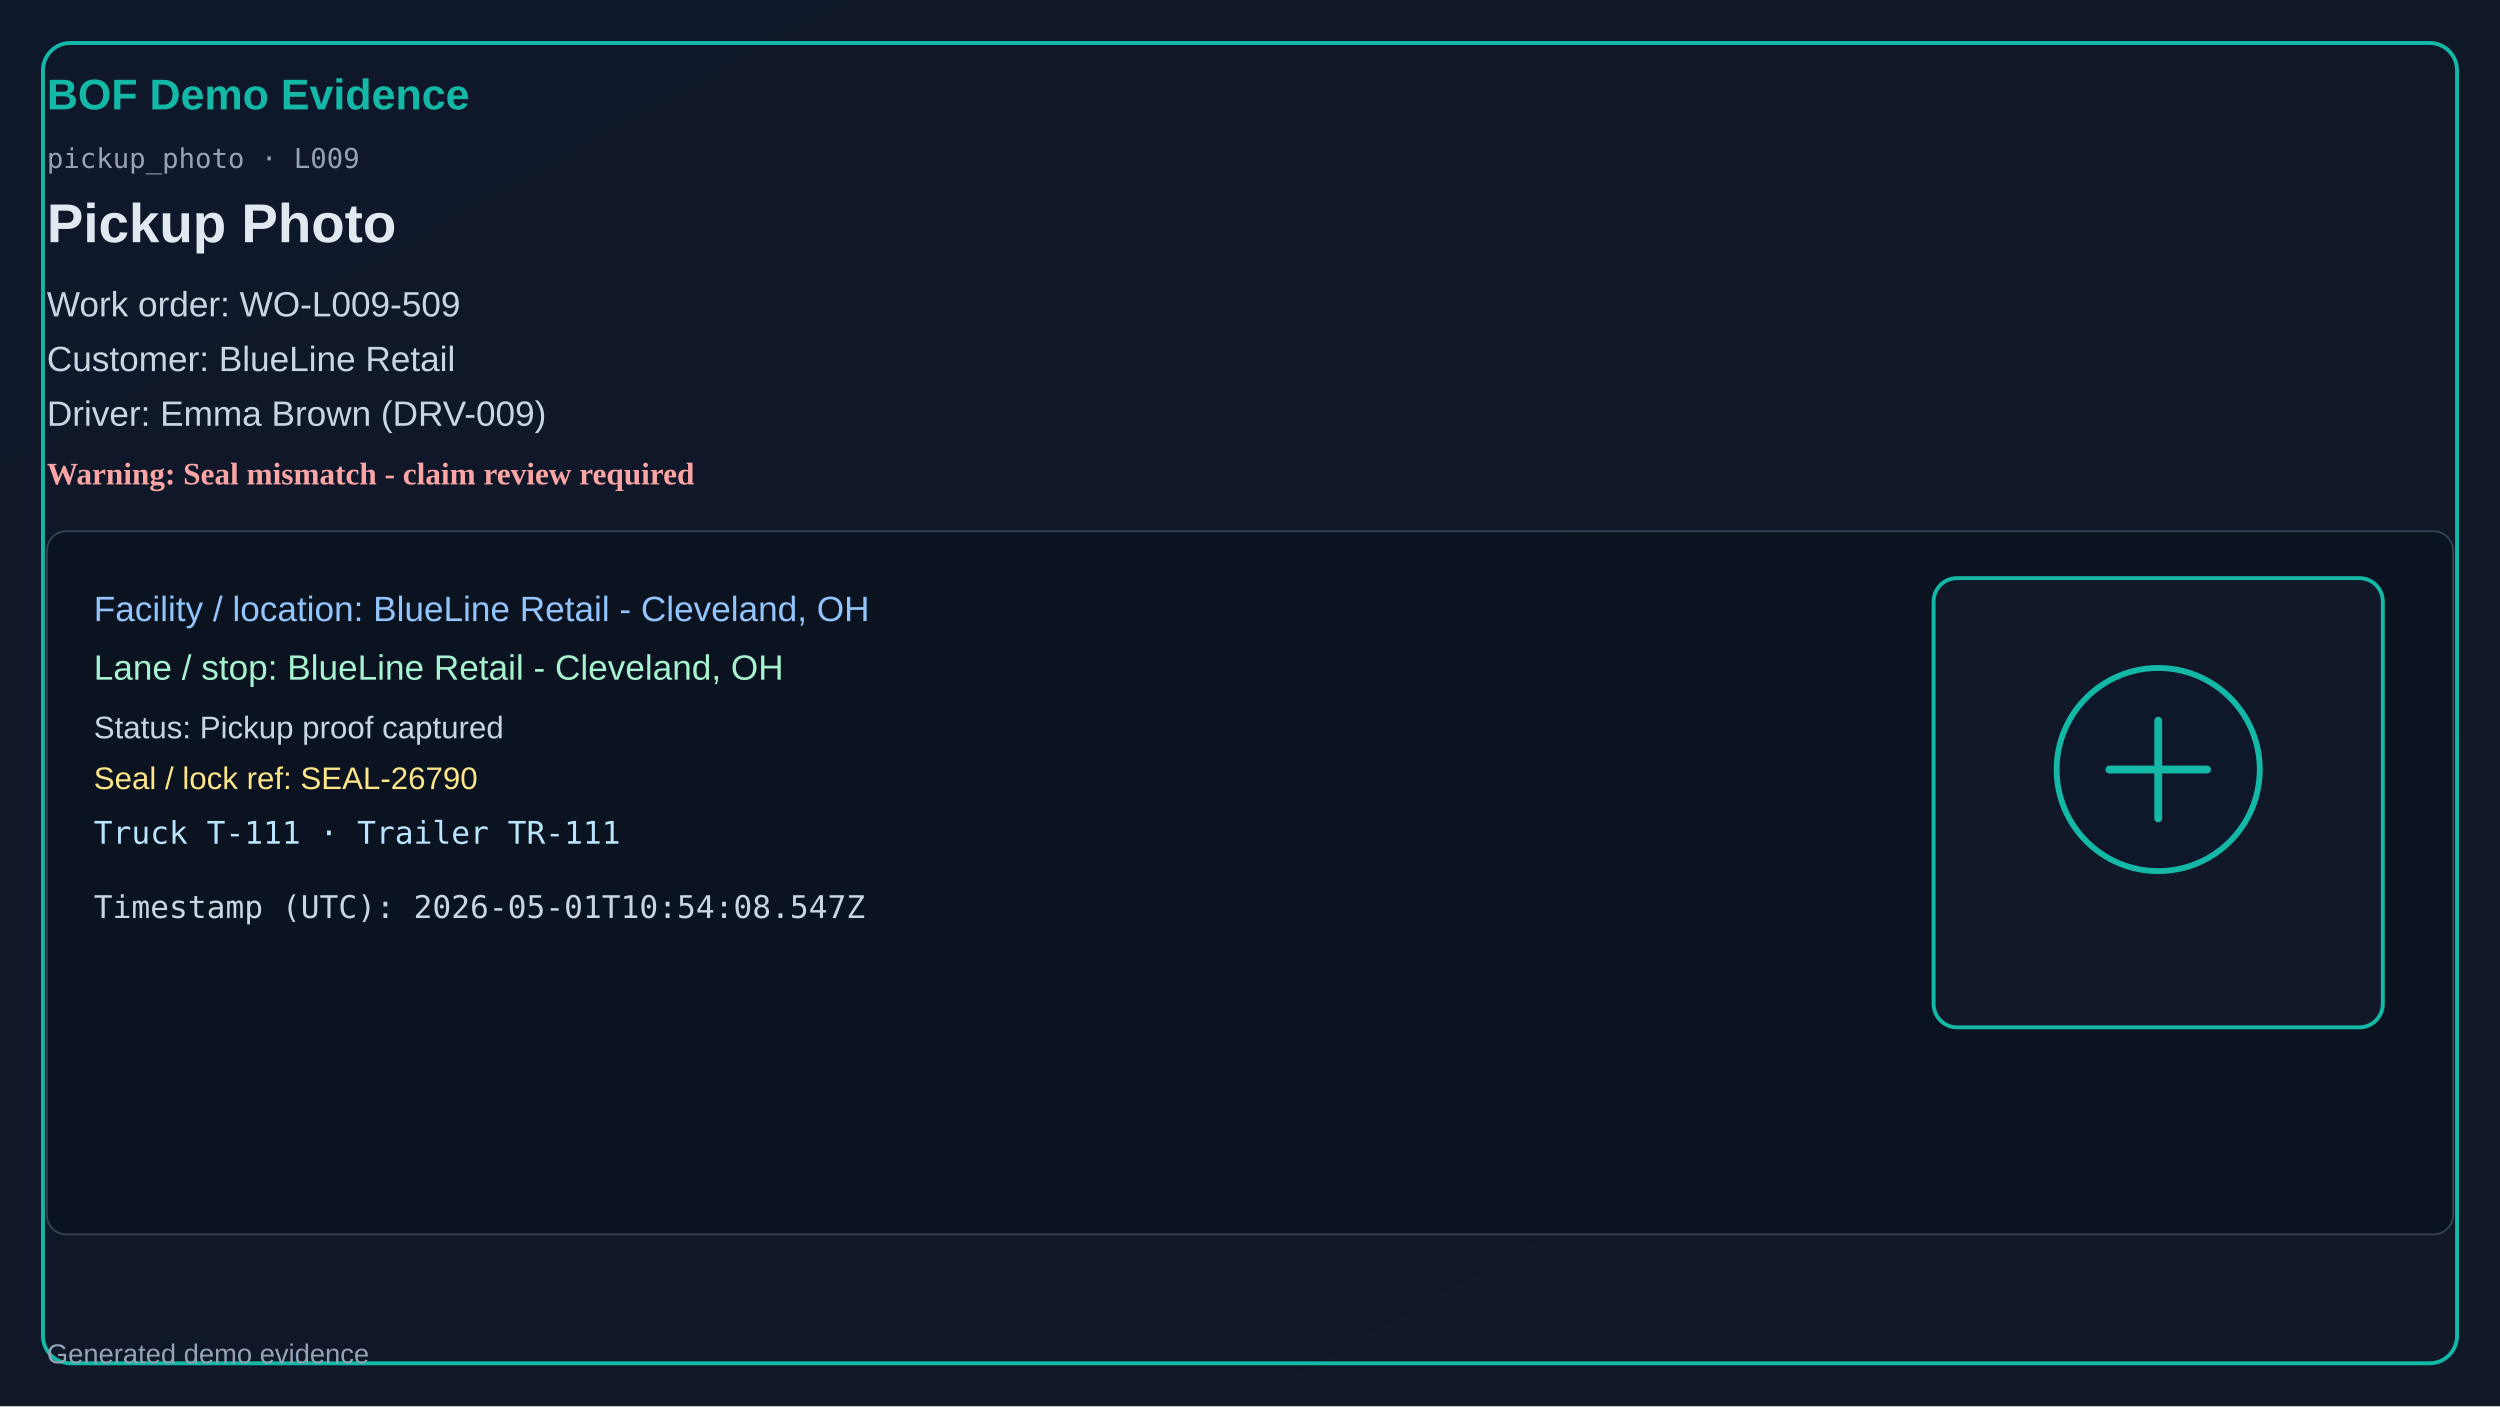
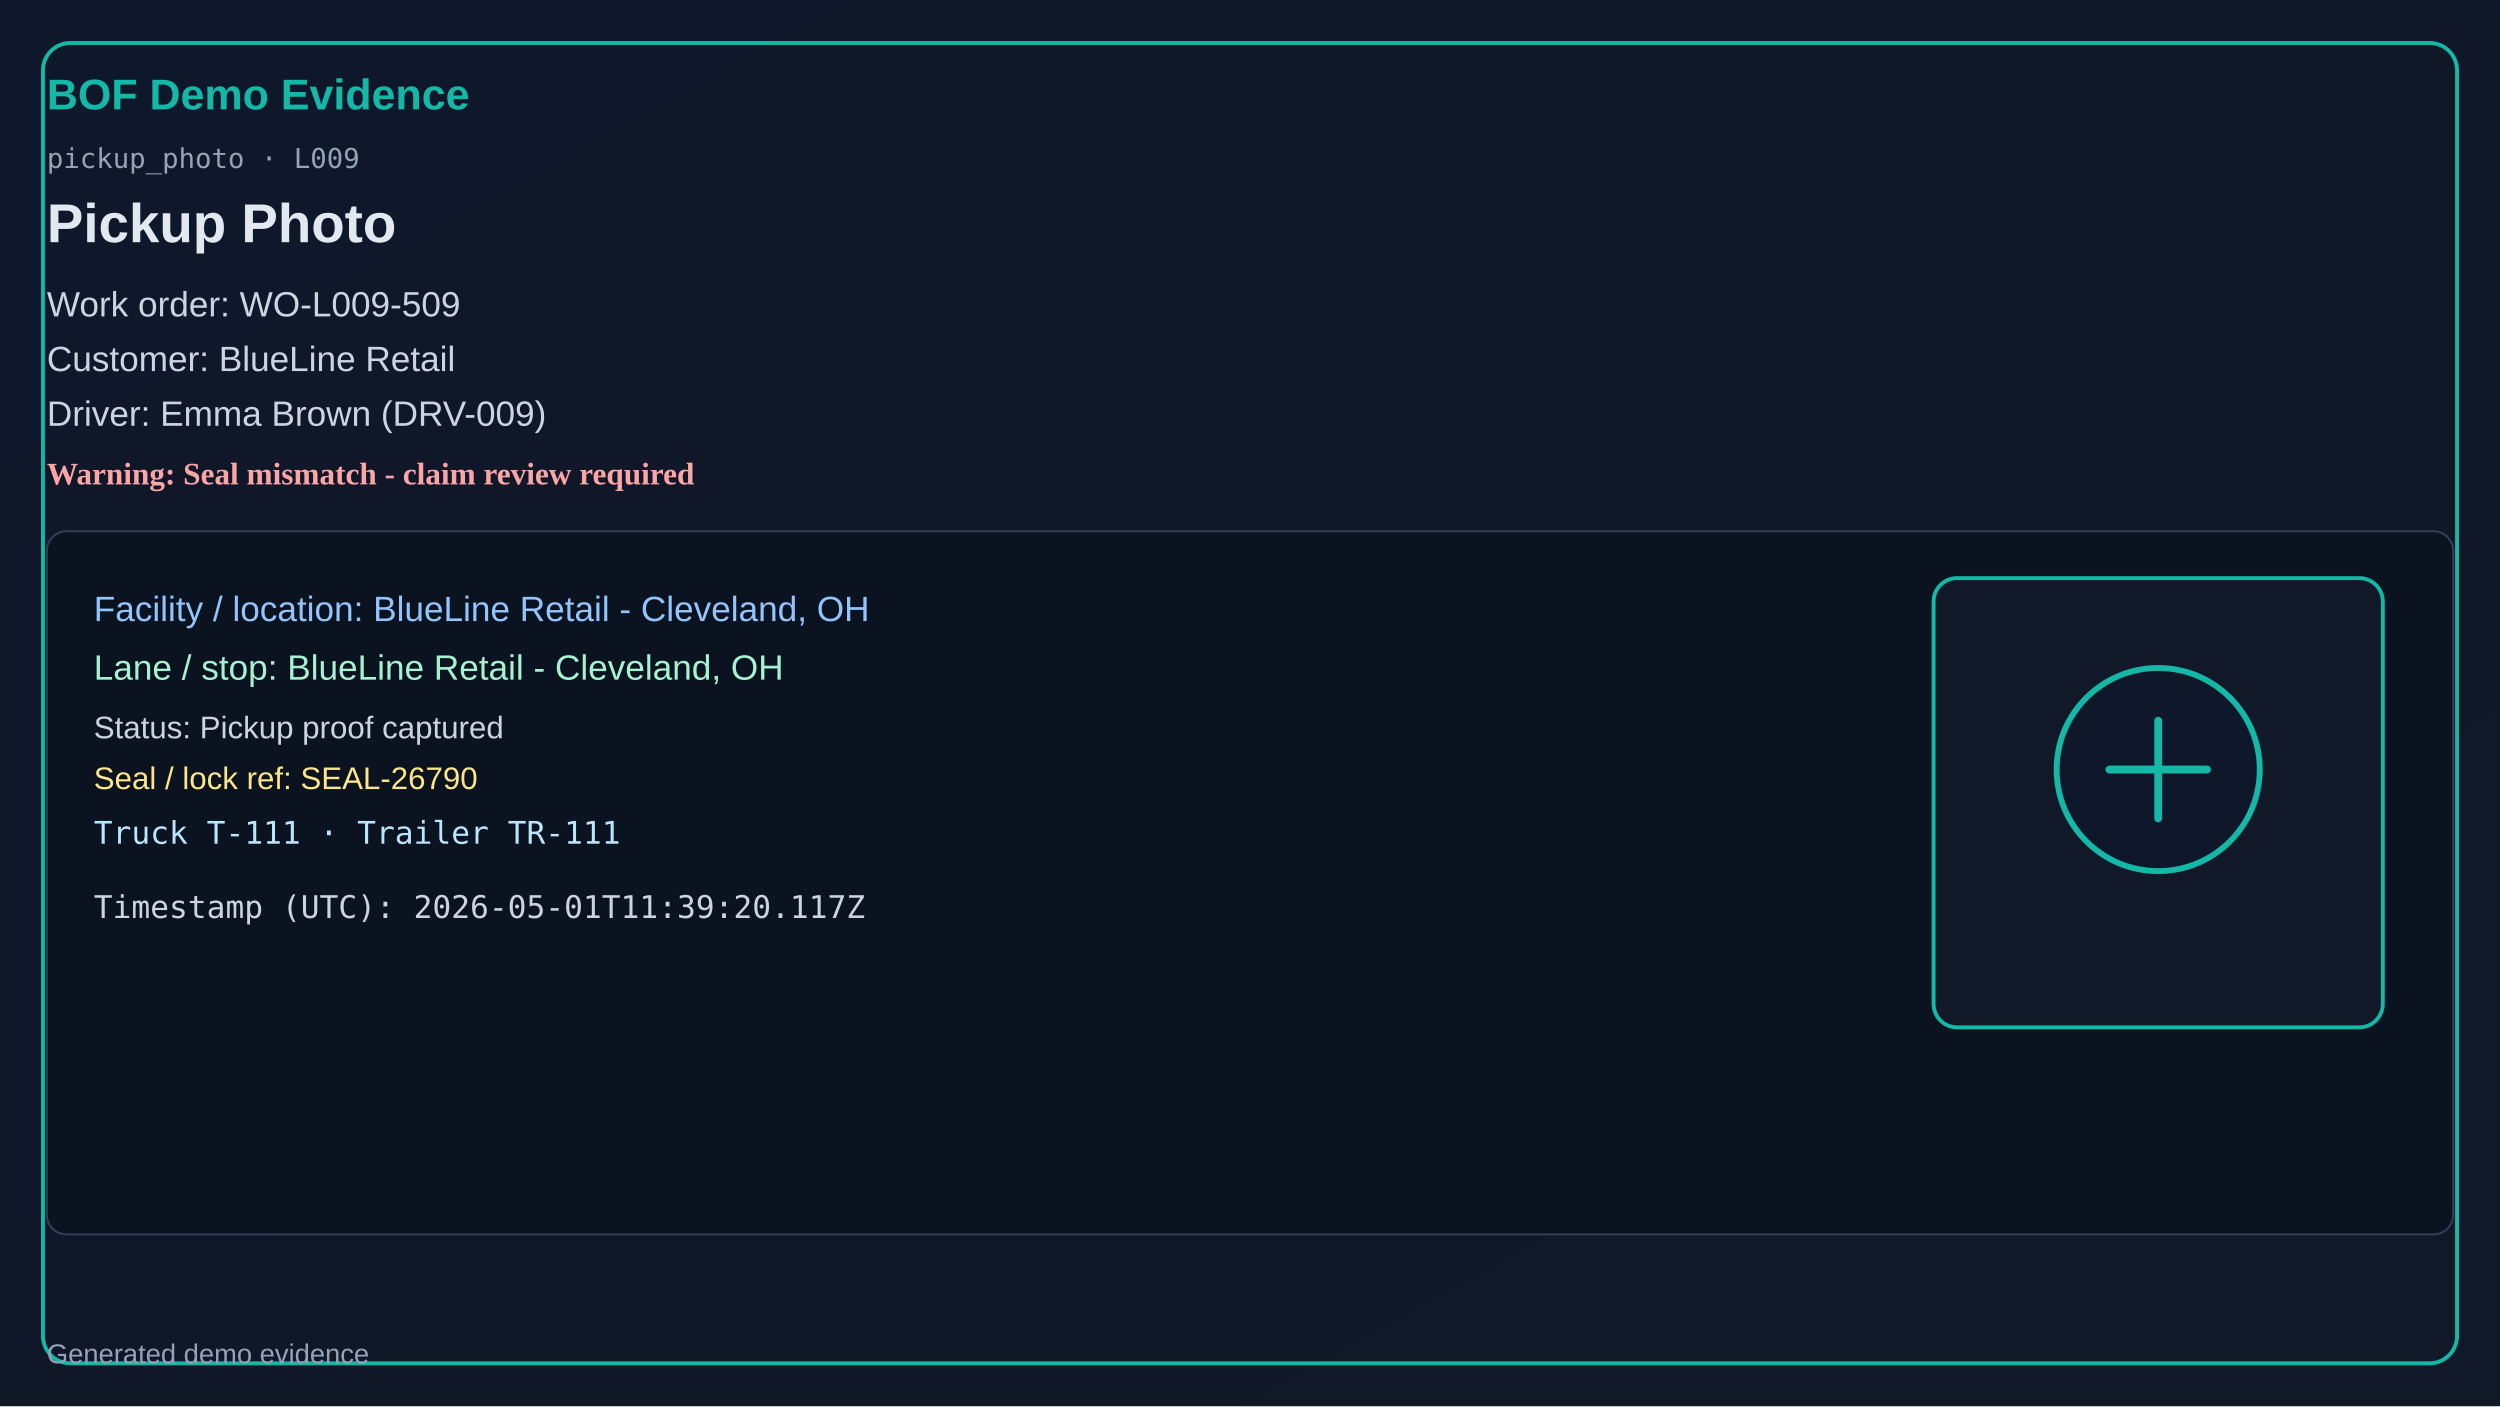
<svg xmlns="http://www.w3.org/2000/svg" width="1280" height="720" viewBox="0 0 1280 720">
  <defs>
    <linearGradient id="bg" x1="0" y1="0" x2="1" y2="1">
      <stop offset="0%" stop-color="#0f172a" />
      <stop offset="100%" stop-color="#111827" />
    </linearGradient>
  </defs>
  <rect x="0" y="0" width="1280" height="720" fill="url(#bg)" />
  <rect x="22" y="22" width="1236" height="676" rx="14" fill="none" stroke="#14b8a6" stroke-width="2" />
  <text x="24" y="56" fill="#14b8a6" font-size="22" font-family="Segoe UI, Arial" font-weight="700">BOF Demo Evidence</text>
  <text x="24" y="86" fill="#94a3b8" font-size="14" font-family="Consolas, monospace">pickup_photo · L009</text>
  <text x="24" y="124" fill="#e2e8f0" font-size="28" font-family="Segoe UI, Arial" font-weight="600">Pickup Photo</text>
  <text x="24" y="162" fill="#cbd5e1" font-size="18" font-family="Segoe UI, Arial">Work order: WO-L009-509</text>
  <text x="24" y="190" fill="#cbd5e1" font-size="18" font-family="Segoe UI, Arial">Customer: BlueLine Retail</text>
  <text x="24" y="218" fill="#cbd5e1" font-size="18" font-family="Segoe UI, Arial">Driver: Emma Brown (DRV-009)</text>
  <text x="24" y="248" fill="#fca5a5" font-size="16" font-weight="700">Warning: Seal mismatch - claim review required</text>
  <rect x="24" y="272" width="1232" height="360" rx="10" fill="#0b1220" stroke="#334155" />
  <text x="48" y="318" fill="#93c5fd" font-size="18" font-family="Segoe UI, Arial">Facility / location: BlueLine Retail - Cleveland, OH</text>
  <text x="48" y="348" fill="#a7f3d0" font-size="18" font-family="Segoe UI, Arial">Lane / stop: BlueLine Retail - Cleveland, OH</text>
  <text x="48" y="378" fill="#cbd5e1" font-size="16" font-family="Segoe UI, Arial">Status: Pickup proof captured</text>
  <text x="48" y="404" fill="#fde68a" font-size="16" font-family="Segoe UI, Arial">Seal / lock ref: SEAL-26790</text>
  <text x="48" y="432" fill="#bae6fd" font-size="16" font-family="Consolas, monospace">Truck T-111 · Trailer TR-111</text>
-   <text x="48" y="470" fill="#cbd5e1" font-size="16" font-family="Consolas, monospace">Timestamp (UTC): 2026-05-01T10:54:08.547Z</text>
+   <text x="48" y="470" fill="#cbd5e1" font-size="16" font-family="Consolas, monospace">Timestamp (UTC): 2026-05-01T11:39:20.117Z</text>
  <rect x="990" y="296" width="230" height="230" rx="12" fill="#111827" stroke="#14b8a6" stroke-width="2" />
  <circle cx="1105" cy="394" r="52" fill="#0f172a" stroke="#14b8a6" stroke-width="3" />
  <path d="M1080 394h50M1105 369v50" stroke="#14b8a6" stroke-width="4" stroke-linecap="round" />
  <text x="24" y="698" fill="#94a3b8" font-size="14" font-family="Segoe UI, Arial">Generated demo evidence</text>
</svg>
